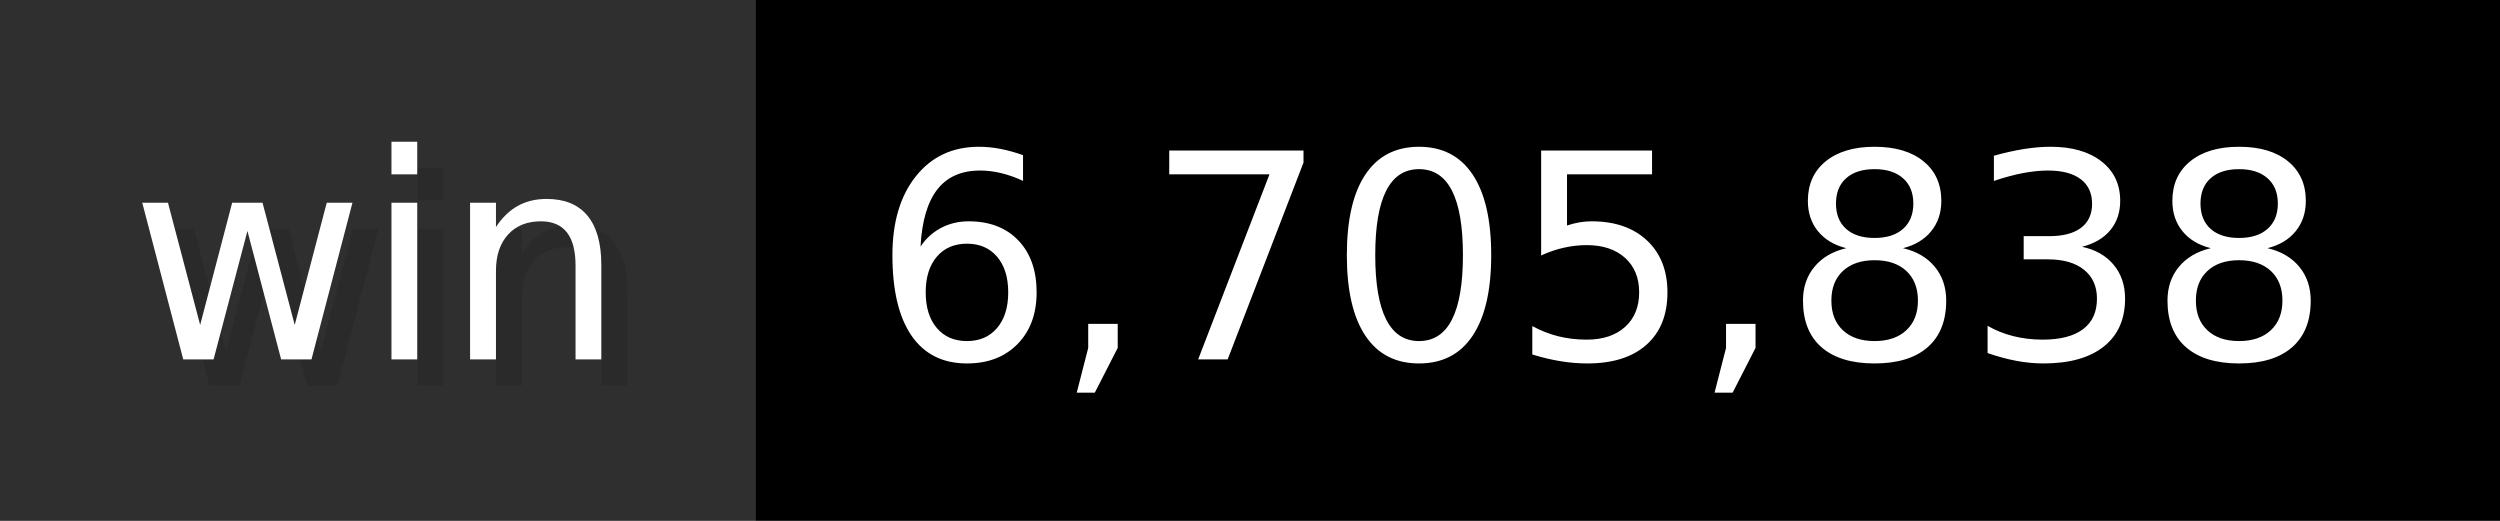
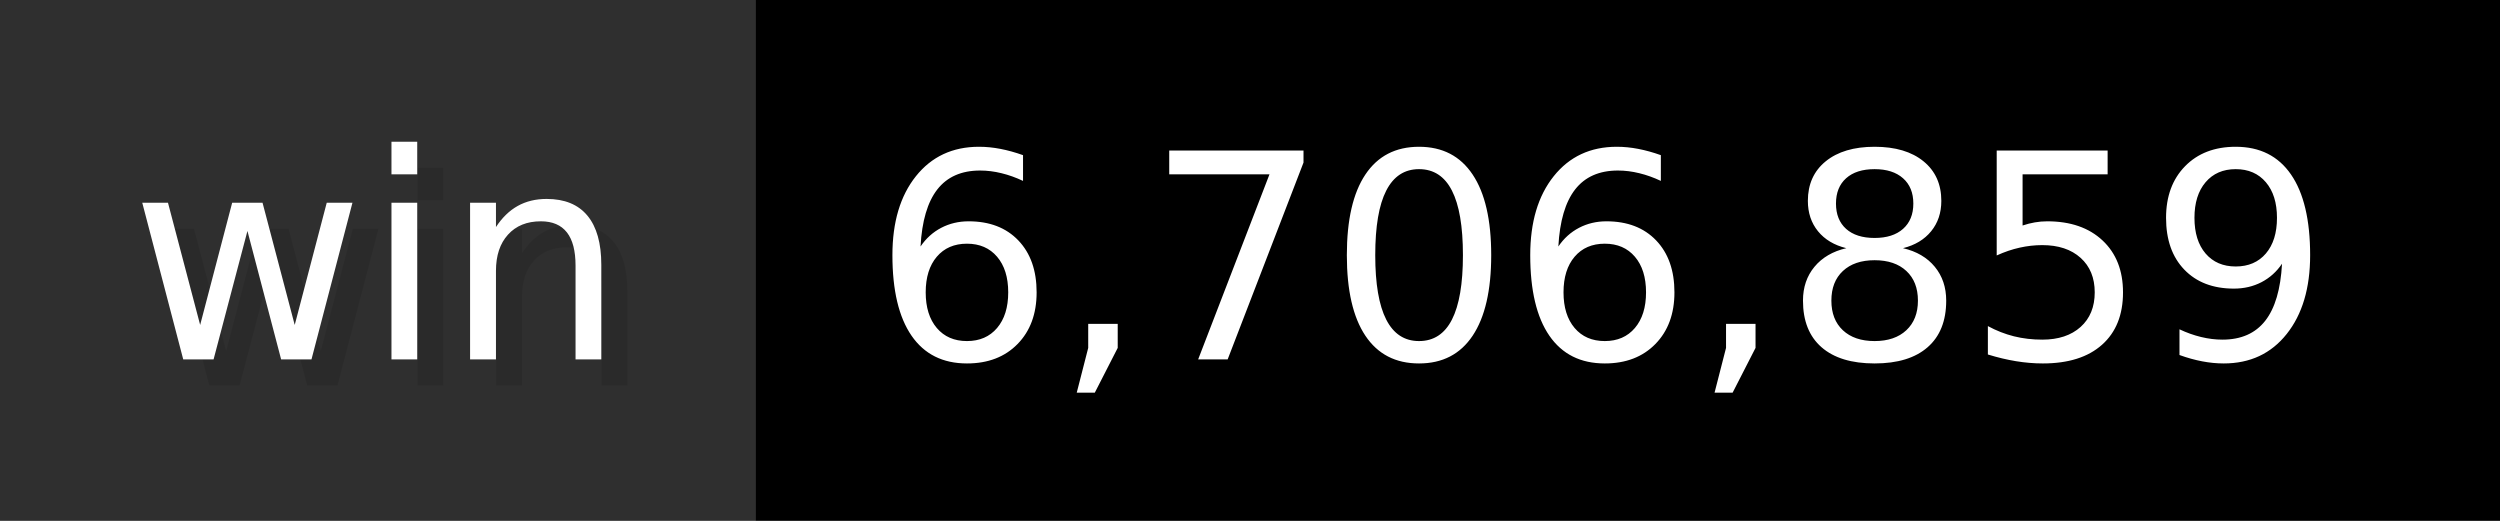
- <svg xmlns="http://www.w3.org/2000/svg" width="96" height="20" viewBox="0 0 960 200" role="img" aria-label="win: 6,705,838">
+ <svg xmlns="http://www.w3.org/2000/svg" width="96" height="20" viewBox="0 0 960 200" role="img" aria-label="win: 6,706,859">
  <g>
    <rect fill="#2F2F2F" width="290" height="200" />
    <rect fill="#" x="290" width="670" height="200" />
  </g>
  <g aria-hidden="true" fill="#fff" text-anchor="start" font-family="Verdana,DejaVu Sans,sans-serif" font-size="110">
    <text x="60" y="148" textLength="190" fill="#000" opacity="0.1">win</text>
    <text x="50" y="138" textLength="190">win</text>
-     <text x="345" y="148" textLength="570" fill="#000" opacity="0.1">6,705,838</text>
-     <text x="335" y="138" textLength="570">6,705,838</text>
+     <text x="345" y="148" textLength="570" fill="#000" opacity="0.1">6,706,859</text>
+     <text x="335" y="138" textLength="570">6,706,859</text>
  </g>
</svg>
